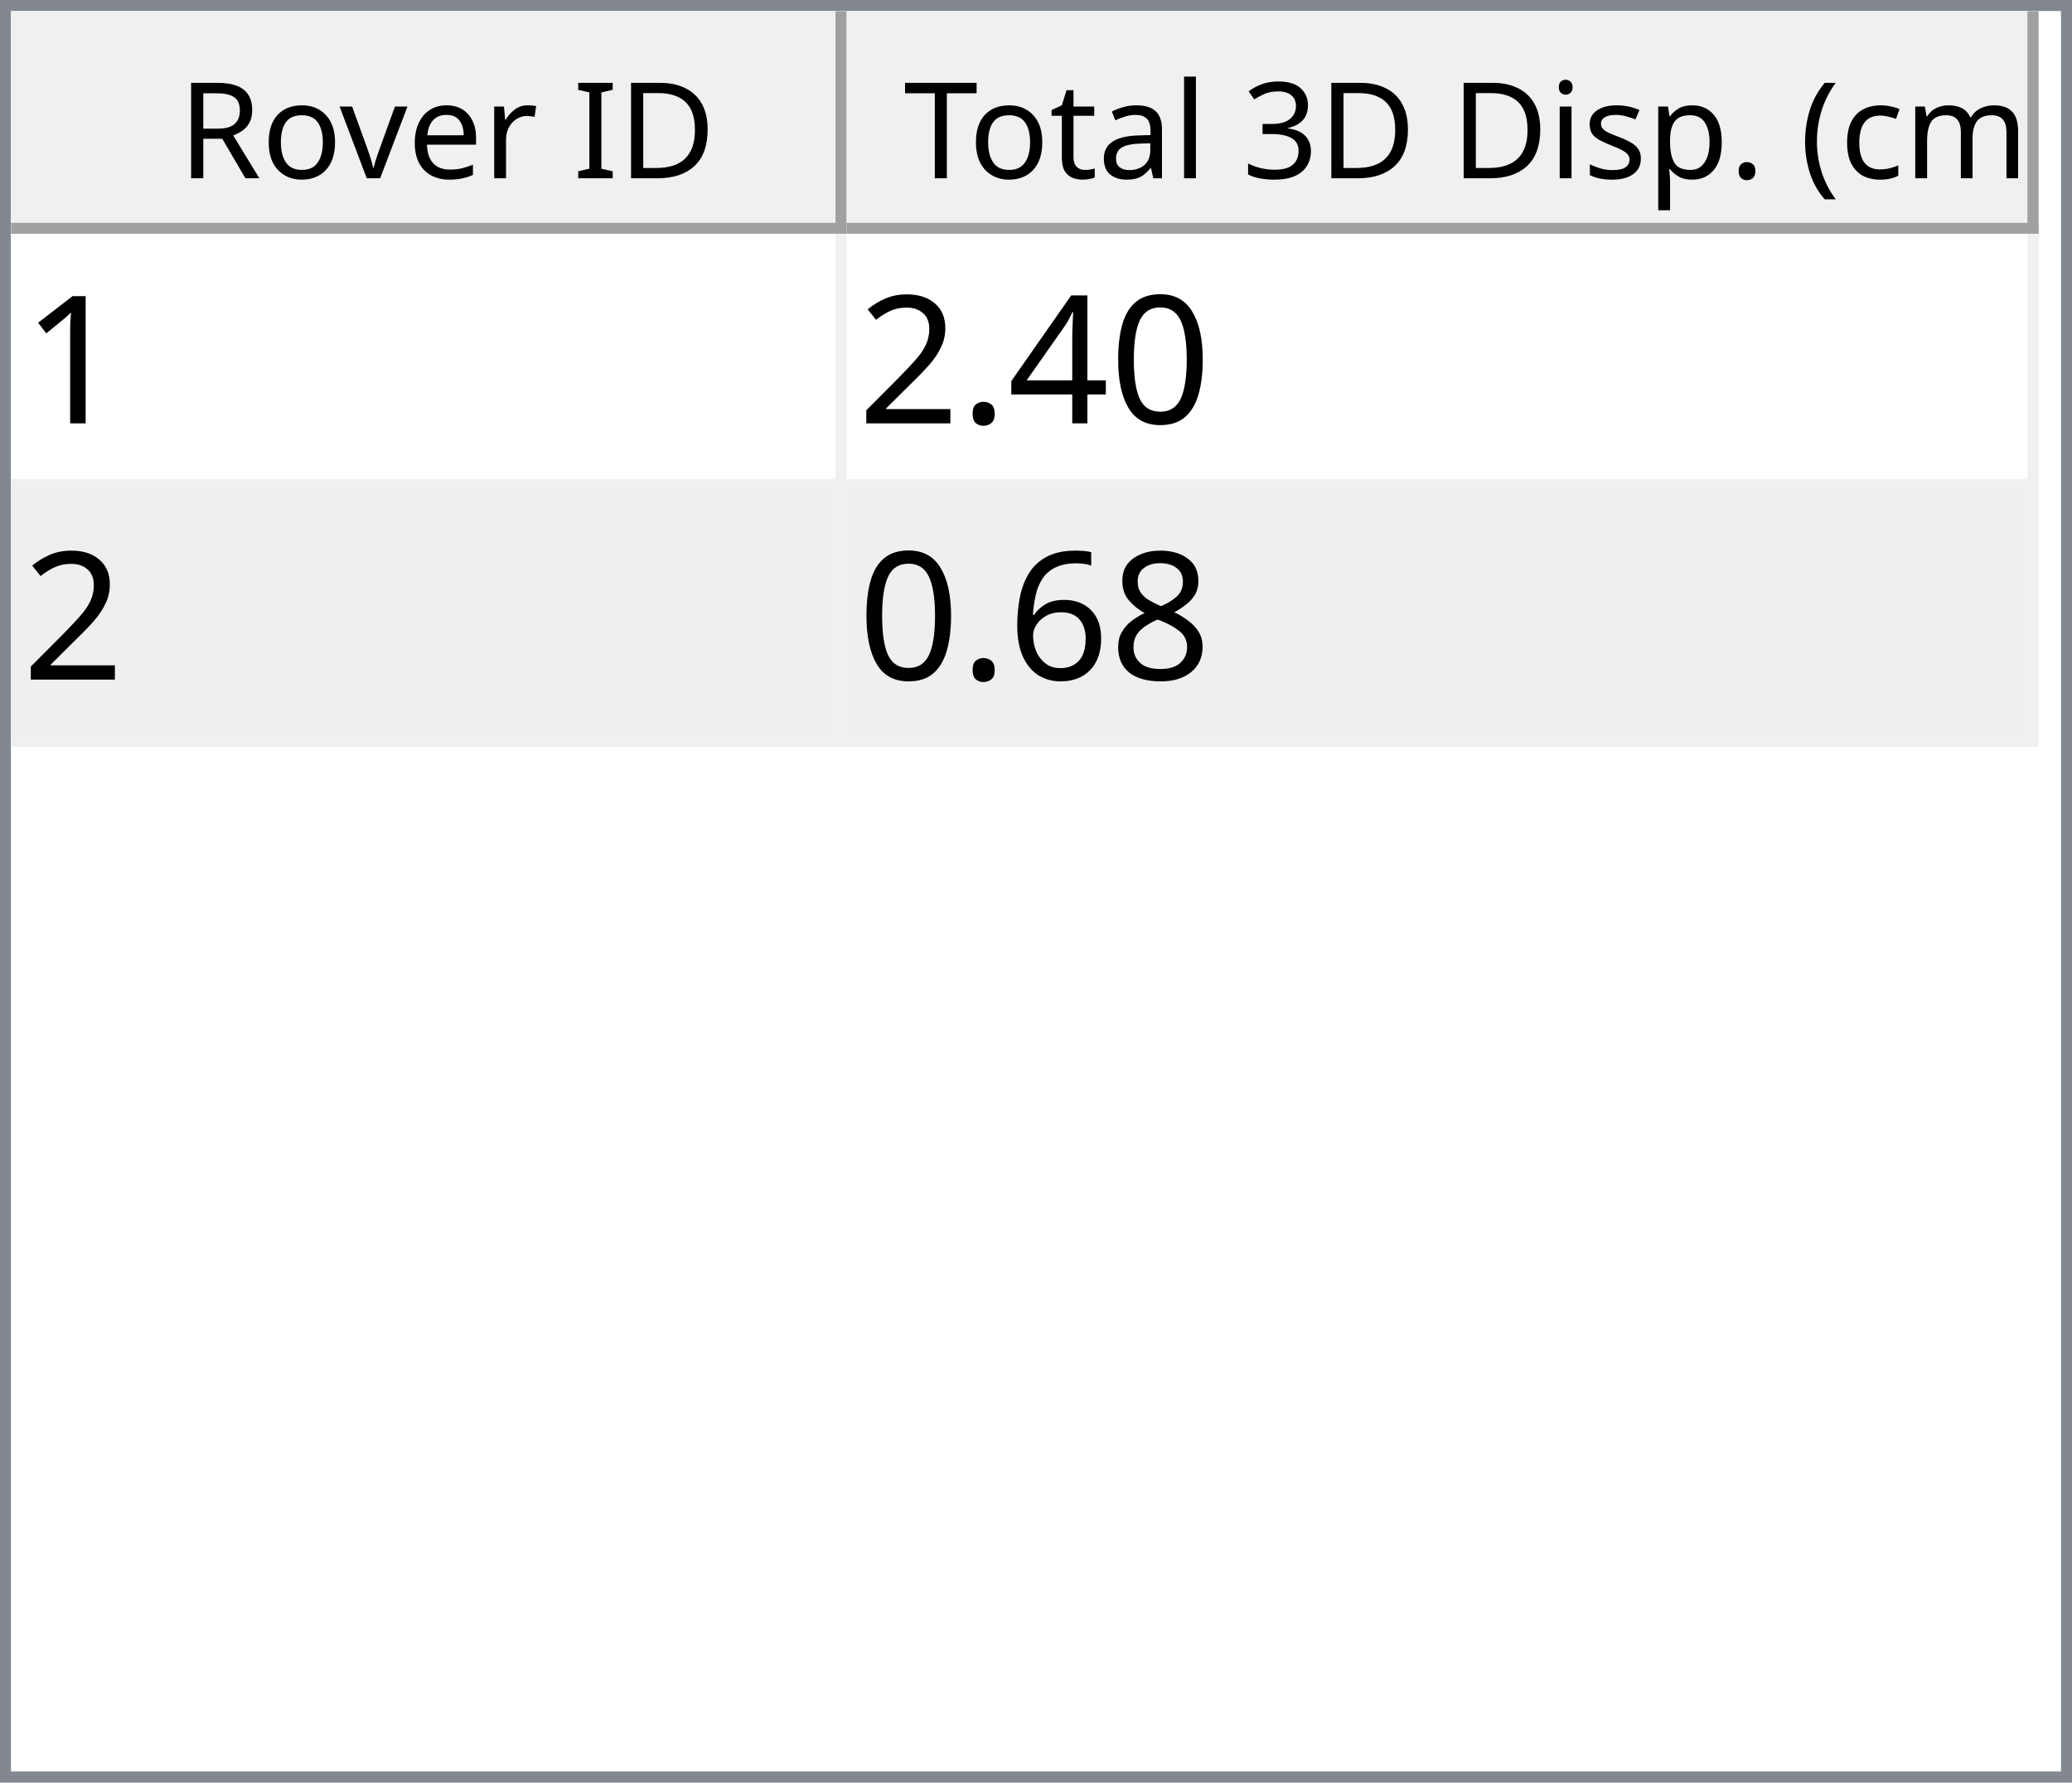
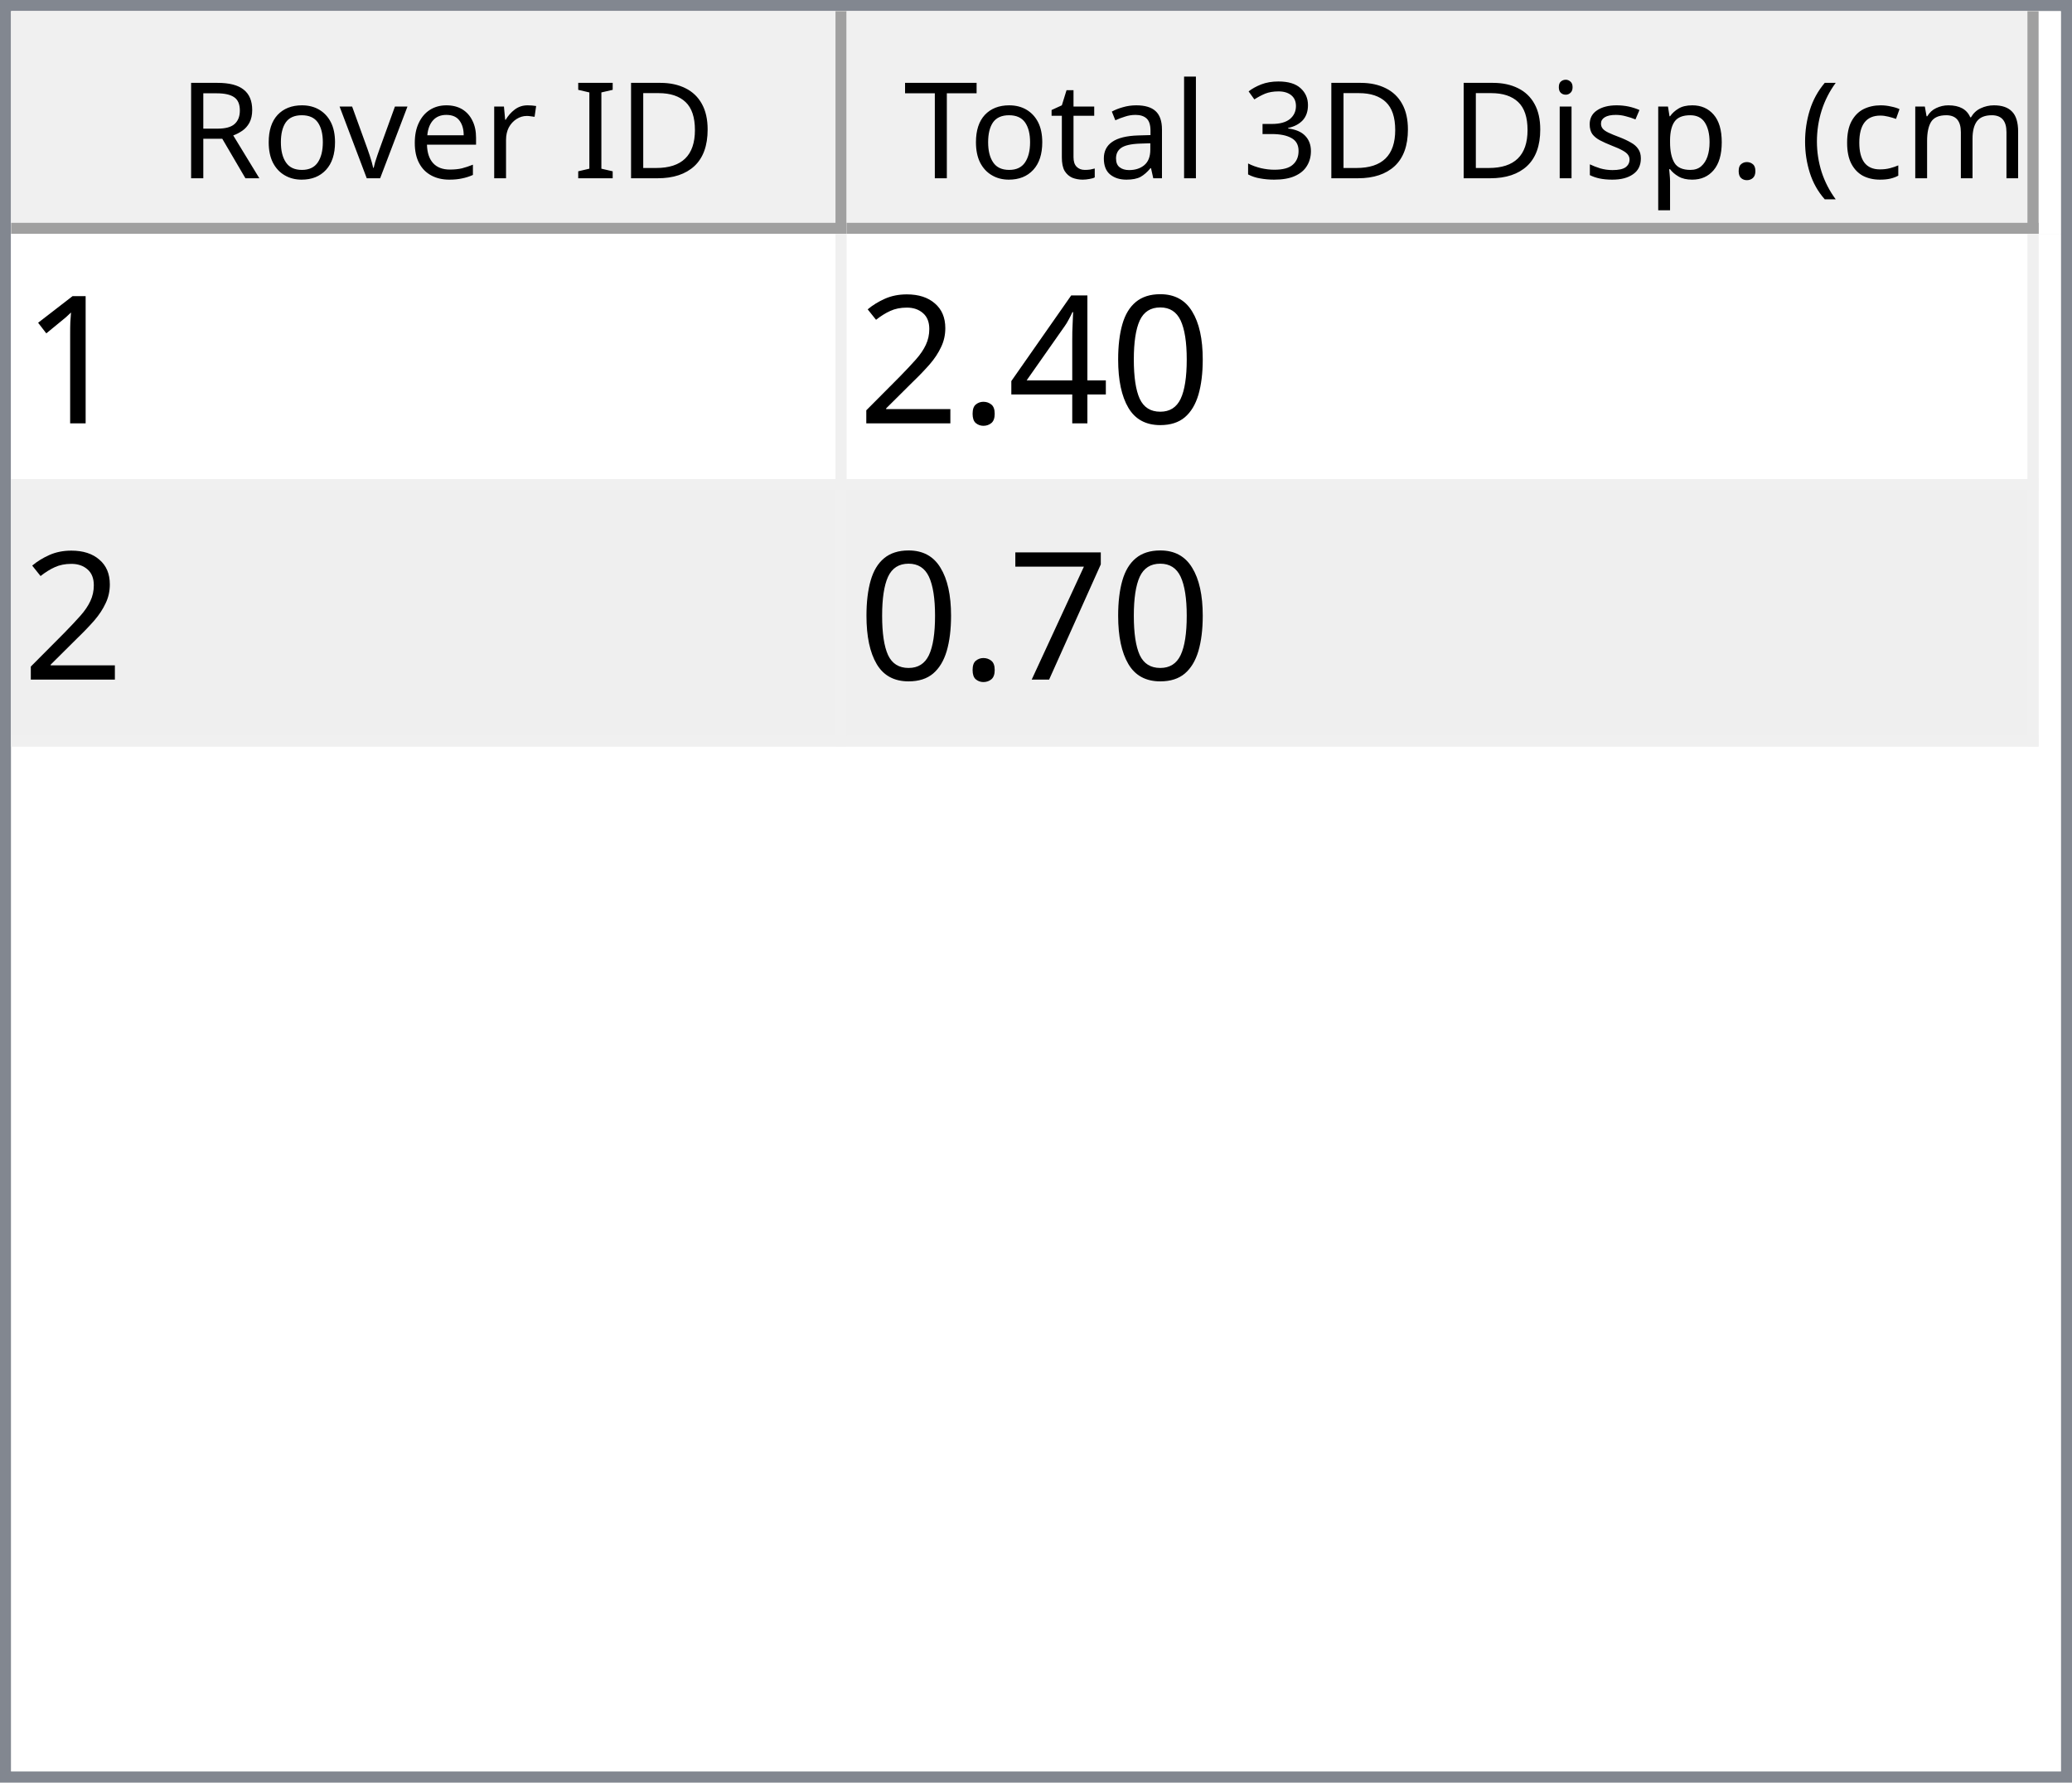
<svg xmlns="http://www.w3.org/2000/svg" style="fill-opacity:1; color-rendering:auto; color-interpolation:auto; text-rendering:auto; stroke:black; stroke-linecap:square; stroke-miterlimit:10; shape-rendering:auto; stroke-opacity:1; fill:black; stroke-dasharray:none; font-weight:normal; stroke-width:1; font-family:'Dialog'; font-style:normal; stroke-linejoin:miter; font-size:12px; stroke-dashoffset:0; image-rendering:auto;" width="186" height="160">
  <defs id="genericDefs" />
  <g>
    <defs id="defs1">
      <clipPath clipPathUnits="userSpaceOnUse" id="clipPath1">
        <path d="M0 0 L186 0 L186 160 L0 160 L0 0 Z" />
      </clipPath>
      <clipPath clipPathUnits="userSpaceOnUse" id="clipPath2">
        <path d="M0 0 L0 160 L186 160 L186 0 Z" />
      </clipPath>
      <clipPath clipPathUnits="userSpaceOnUse" id="clipPath3">
        <path d="M0 0 L0 20 L184 20 L184 0 Z" />
      </clipPath>
      <clipPath clipPathUnits="userSpaceOnUse" id="clipPath4">
        <path d="M0 0 L0 20 L75 20 L75 0 Z" />
      </clipPath>
      <clipPath clipPathUnits="userSpaceOnUse" id="clipPath5">
        <path d="M1 1 L1 19 L74 19 L74 1 Z" />
      </clipPath>
      <clipPath clipPathUnits="userSpaceOnUse" id="clipPath6">
        <path d="M0 0 L0 18 L73 18 L73 0 Z" />
      </clipPath>
      <clipPath clipPathUnits="userSpaceOnUse" id="clipPath7">
        <path d="M-0.5 -0.5 L-0.5 19.5 L74.5 19.5 L74.5 -0.5 Z" />
      </clipPath>
      <clipPath clipPathUnits="userSpaceOnUse" id="clipPath8">
        <path d="M0 0 L0 20 L107 20 L107 0 Z" />
      </clipPath>
      <clipPath clipPathUnits="userSpaceOnUse" id="clipPath9">
        <path d="M1 1 L1 19 L106 19 L106 1 Z" />
      </clipPath>
      <clipPath clipPathUnits="userSpaceOnUse" id="clipPath10">
        <path d="M0 0 L0 18 L105 18 L105 0 Z" />
      </clipPath>
      <clipPath clipPathUnits="userSpaceOnUse" id="clipPath11">
        <path d="M-0.5 -0.5 L-0.5 19.5 L106.5 19.5 L106.5 -0.5 Z" />
      </clipPath>
      <clipPath clipPathUnits="userSpaceOnUse" id="clipPath12">
        <path d="M0 0 L0 138 L184 138 L184 0 Z" />
      </clipPath>
      <clipPath clipPathUnits="userSpaceOnUse" id="clipPath13">
        <path d="M0 0 L0 46 L182 46 L182 0 Z" />
      </clipPath>
      <clipPath clipPathUnits="userSpaceOnUse" id="clipPath14">
        <path d="M-0.5 -0.5 L-0.5 45.5 L181.5 45.5 L181.5 -0.5 Z" />
      </clipPath>
      <clipPath clipPathUnits="userSpaceOnUse" id="clipPath15">
        <path d="M0 0 L0 22 L74 22 L74 0 Z" />
      </clipPath>
      <clipPath clipPathUnits="userSpaceOnUse" id="clipPath16">
        <path d="M0 0 L0 22 L106 22 L106 0 Z" />
      </clipPath>
      <font horiz-adv-x="64.551" id="font1">
        <font-face ascent="107.91" descent="25.098" units-per-em="100" style="font-style:normal; font-family:Segoe UI; font-weight:normal;" />
        <missing-glyph horiz-adv-x="64.551" d="M8.109 0 L8.109 68.266 L56.453 68.266 L56.453 0 L8.109 0 ZM15.328 7.234 L49.219 7.234 L49.219 61.031 L15.328 61.031 L15.328 7.234 Z" />
        <glyph unicode="D" horiz-adv-x="70.117" d="M9.188 0 L9.188 70.016 L28.516 70.016 Q65.531 70.016 65.531 35.891 Q65.531 19.672 55.25 9.836 Q44.969 0 27.734 0 L9.188 0 ZM17.391 62.594 L17.391 7.422 L27.828 7.422 Q41.609 7.422 49.273 14.797 Q56.938 22.172 56.938 35.688 Q56.938 62.594 28.328 62.594 L17.391 62.594 Z" />
        <glyph unicode="I" horiz-adv-x="26.611" d="M17.391 0 L9.188 0 L9.188 70.016 L17.391 70.016 L17.391 0 Z" />
        <glyph unicode=" " horiz-adv-x="27.393" d="" />
        <glyph unicode="r" horiz-adv-x="34.766" d="M34.188 41.891 Q32.078 43.5 28.125 43.5 Q23 43.5 19.555 38.672 Q16.109 33.844 16.109 25.484 L16.109 0 L8.109 0 L8.109 50 L16.109 50 L16.109 39.703 L16.312 39.703 Q18.016 44.969 21.531 47.922 Q25.047 50.875 29.391 50.875 Q32.516 50.875 34.188 50.203 L34.188 41.891 Z" />
        <glyph unicode="e" horiz-adv-x="52.295" d="M48.297 23 L12.984 23 Q13.188 14.656 17.484 10.109 Q21.781 5.562 29.297 5.562 Q37.75 5.562 44.828 11.141 L44.828 3.609 Q38.234 -1.172 27.391 -1.172 Q16.797 -1.172 10.742 5.641 Q4.688 12.453 4.688 24.812 Q4.688 36.469 11.305 43.82 Q17.922 51.172 27.734 51.172 Q37.547 51.172 42.922 44.828 Q48.297 38.484 48.297 27.203 L48.297 23 ZM40.094 29.781 Q40.047 36.719 36.75 40.578 Q33.453 44.438 27.594 44.438 Q21.922 44.438 17.969 40.383 Q14.016 36.328 13.094 29.781 L40.094 29.781 Z" />
        <glyph unicode="v" horiz-adv-x="47.9" d="M47.406 50 L27.484 0 L19.625 0 L0.688 50 L9.469 50 L22.172 13.672 Q23.578 9.672 23.922 6.688 L24.125 6.688 Q24.609 10.453 25.688 13.484 L38.969 50 L47.406 50 Z" />
        <glyph unicode="o" horiz-adv-x="58.594" d="M29 -1.172 Q17.922 -1.172 11.305 5.836 Q4.688 12.844 4.688 24.422 Q4.688 37.016 11.57 44.094 Q18.453 51.172 30.172 51.172 Q41.359 51.172 47.633 44.289 Q53.906 37.406 53.906 25.203 Q53.906 13.234 47.141 6.031 Q40.375 -1.172 29 -1.172 ZM29.594 44.438 Q21.875 44.438 17.383 39.188 Q12.891 33.938 12.891 24.703 Q12.891 15.828 17.43 10.695 Q21.969 5.562 29.594 5.562 Q37.359 5.562 41.531 10.594 Q45.703 15.625 45.703 24.906 Q45.703 34.281 41.531 39.359 Q37.359 44.438 29.594 44.438 Z" />
        <glyph unicode="R" horiz-adv-x="59.814" d="M59.375 0 L49.609 0 L37.891 19.625 Q36.281 22.359 34.766 24.289 Q33.25 26.219 31.664 27.438 Q30.078 28.656 28.25 29.219 Q26.422 29.781 24.125 29.781 L17.391 29.781 L17.391 0 L9.188 0 L9.188 70.016 L30.078 70.016 Q34.672 70.016 38.555 68.867 Q42.438 67.719 45.289 65.375 Q48.141 63.031 49.758 59.547 Q51.375 56.062 51.375 51.375 Q51.375 47.703 50.273 44.656 Q49.172 41.609 47.148 39.211 Q45.125 36.812 42.266 35.133 Q39.406 33.453 35.844 32.516 L35.844 32.328 Q37.594 31.547 38.891 30.547 Q40.188 29.547 41.359 28.18 Q42.531 26.812 43.68 25.078 Q44.828 23.344 46.234 21.047 L59.375 0 ZM17.391 62.594 L17.391 37.203 L28.516 37.203 Q31.594 37.203 34.203 38.133 Q36.812 39.062 38.719 40.797 Q40.625 42.531 41.703 45.047 Q42.781 47.562 42.781 50.688 Q42.781 56.297 39.141 59.445 Q35.5 62.594 28.609 62.594 L17.391 62.594 Z" />
        <glyph unicode=")" horiz-adv-x="30.176" d="M8.297 -15.922 L1.172 -15.922 Q16.406 2.344 16.406 26.812 Q16.406 51.469 1.078 70.016 L8.297 70.016 Q23.531 52.156 23.531 26.703 Q23.531 1.375 8.297 -15.922 Z" />
        <glyph unicode="m" horiz-adv-x="86.133" d="M79.109 0 L71.094 0 L71.094 28.719 Q71.094 37.016 68.531 40.727 Q65.969 44.438 59.906 44.438 Q54.781 44.438 51.195 39.75 Q47.609 35.062 47.609 28.516 L47.609 0 L39.594 0 L39.594 29.688 Q39.594 44.438 28.219 44.438 Q22.953 44.438 19.531 40.016 Q16.109 35.594 16.109 28.516 L16.109 0 L8.109 0 L8.109 50 L16.109 50 L16.109 42.094 L16.312 42.094 Q21.625 51.172 31.844 51.172 Q36.969 51.172 40.773 48.312 Q44.578 45.453 46 40.828 Q51.562 51.172 62.594 51.172 Q79.109 51.172 79.109 30.812 L79.109 0 Z" />
        <glyph unicode="c" horiz-adv-x="46.191" d="M42.188 2.297 Q36.422 -1.172 28.516 -1.172 Q17.828 -1.172 11.258 5.789 Q4.688 12.75 4.688 23.828 Q4.688 36.188 11.766 43.68 Q18.844 51.172 30.672 51.172 Q37.25 51.172 42.281 48.734 L42.281 40.531 Q36.719 44.438 30.375 44.438 Q22.703 44.438 17.797 38.945 Q12.891 33.453 12.891 24.516 Q12.891 15.719 17.508 10.641 Q22.125 5.562 29.891 5.562 Q36.422 5.562 42.188 9.906 L42.188 2.297 Z" />
        <glyph unicode="(" horiz-adv-x="30.176" d="M29.109 -15.922 L21.969 -15.922 Q6.844 1.375 6.844 26.703 Q6.844 52.156 21.969 70.016 L29.203 70.016 Q13.875 51.469 13.875 26.812 Q13.875 2.344 29.109 -15.922 Z" />
        <glyph unicode="." horiz-adv-x="21.68" d="M10.891 -1.078 Q8.641 -1.078 7.055 0.539 Q5.469 2.156 5.469 4.391 Q5.469 6.641 7.055 8.273 Q8.641 9.906 10.891 9.906 Q13.188 9.906 14.797 8.273 Q16.406 6.641 16.406 4.391 Q16.406 2.156 14.797 0.539 Q13.188 -1.078 10.891 -1.078 Z" />
        <glyph unicode="p" horiz-adv-x="58.789" d="M16.312 7.234 L16.109 7.234 L16.109 -23 L8.109 -23 L8.109 50 L16.109 50 L16.109 41.219 L16.312 41.219 Q22.219 51.172 33.594 51.172 Q43.266 51.172 48.688 44.461 Q54.109 37.75 54.109 26.469 Q54.109 13.922 48 6.375 Q41.891 -1.172 31.297 -1.172 Q21.578 -1.172 16.312 7.234 ZM16.109 27.391 L16.109 20.406 Q16.109 14.203 20.141 9.883 Q24.172 5.562 30.375 5.562 Q37.641 5.562 41.773 11.133 Q45.906 16.703 45.906 26.609 Q45.906 34.969 42.047 39.703 Q38.188 44.438 31.594 44.438 Q24.609 44.438 20.359 39.578 Q16.109 34.719 16.109 27.391 Z" />
        <glyph unicode="s" horiz-adv-x="42.432" d="M5.078 1.812 L5.078 10.406 Q11.625 5.562 19.484 5.562 Q30.031 5.562 30.031 12.594 Q30.031 14.594 29.125 15.992 Q28.219 17.391 26.68 18.461 Q25.141 19.531 23.07 20.383 Q21 21.234 18.609 22.172 Q15.281 23.484 12.766 24.828 Q10.25 26.172 8.57 27.859 Q6.891 29.547 6.031 31.695 Q5.172 33.844 5.172 36.719 Q5.172 40.234 6.789 42.945 Q8.406 45.656 11.086 47.484 Q13.766 49.312 17.211 50.242 Q20.656 51.172 24.312 51.172 Q30.812 51.172 35.938 48.922 L35.938 40.828 Q30.422 44.438 23.25 44.438 Q21 44.438 19.195 43.922 Q17.391 43.406 16.094 42.477 Q14.797 41.547 14.086 40.258 Q13.375 38.969 13.375 37.406 Q13.375 35.453 14.086 34.133 Q14.797 32.812 16.164 31.789 Q17.531 30.766 19.484 29.938 Q21.438 29.109 23.922 28.125 Q27.25 26.859 29.883 25.516 Q32.516 24.172 34.375 22.484 Q36.234 20.797 37.234 18.602 Q38.234 16.406 38.234 13.375 Q38.234 9.672 36.602 6.938 Q34.969 4.203 32.234 2.398 Q29.5 0.594 25.93 -0.289 Q22.359 -1.172 18.453 -1.172 Q10.75 -1.172 5.078 1.812 Z" />
        <glyph unicode="i" horiz-adv-x="24.219" d="M12.203 62.703 Q10.062 62.703 8.547 64.164 Q7.031 65.625 7.031 67.875 Q7.031 70.125 8.547 71.609 Q10.062 73.094 12.203 73.094 Q14.406 73.094 15.945 71.609 Q17.484 70.125 17.484 67.875 Q17.484 65.719 15.945 64.211 Q14.406 62.703 12.203 62.703 ZM16.109 0 L8.109 0 L8.109 50 L16.109 50 L16.109 0 Z" />
        <glyph unicode="3" horiz-adv-x="53.906" d="M46.531 19.828 Q46.531 15.094 44.75 11.211 Q42.969 7.328 39.719 4.57 Q36.469 1.812 31.93 0.297 Q27.391 -1.219 21.922 -1.219 Q11.922 -1.219 6 2.594 L6 11.188 Q13.094 5.609 22.219 5.609 Q25.875 5.609 28.828 6.539 Q31.781 7.469 33.906 9.227 Q36.031 10.984 37.18 13.477 Q38.328 15.969 38.328 19.094 Q38.328 32.812 18.797 32.812 L12.984 32.812 L12.984 39.594 L18.5 39.594 Q35.797 39.594 35.797 52.484 Q35.797 64.406 22.609 64.406 Q15.188 64.406 8.688 59.422 L8.688 67.188 Q15.375 71.188 24.609 71.188 Q29 71.188 32.57 69.969 Q36.141 68.75 38.68 66.555 Q41.219 64.359 42.609 61.281 Q44 58.203 44 54.5 Q44 40.672 30.031 36.719 L30.031 36.531 Q33.594 36.141 36.625 34.797 Q39.656 33.453 41.852 31.305 Q44.047 29.156 45.289 26.25 Q46.531 23.344 46.531 19.828 Z" />
        <glyph unicode="l" horiz-adv-x="24.219" d="M16.109 0 L8.109 0 L8.109 74.031 L16.109 74.031 L16.109 0 Z" />
        <glyph unicode="a" horiz-adv-x="50.879" d="M43.891 0 L35.891 0 L35.891 7.812 L35.688 7.812 Q30.469 -1.172 20.312 -1.172 Q12.844 -1.172 8.617 2.781 Q4.391 6.734 4.391 13.281 Q4.391 27.297 20.906 29.594 L35.891 31.688 Q35.891 44.438 25.594 44.438 Q16.547 44.438 9.281 38.281 L9.281 46.484 Q16.656 51.172 26.266 51.172 Q43.891 51.172 43.891 32.516 L43.891 0 ZM35.891 25.297 L23.828 23.641 Q18.266 22.859 15.43 20.875 Q12.594 18.891 12.594 13.875 Q12.594 10.203 15.211 7.883 Q17.828 5.562 22.172 5.562 Q28.125 5.562 32.008 9.742 Q35.891 13.922 35.891 20.312 L35.891 25.297 Z" />
        <glyph unicode="t" horiz-adv-x="33.887" d="M31.297 0.484 Q28.469 -1.078 23.828 -1.078 Q10.688 -1.078 10.688 13.578 L10.688 43.172 L2.094 43.172 L2.094 50 L10.688 50 L10.688 62.203 L18.703 64.797 L18.703 50 L31.297 50 L31.297 43.172 L18.703 43.172 L18.703 14.984 Q18.703 9.969 20.414 7.82 Q22.125 5.672 26.078 5.672 Q29.109 5.672 31.297 7.328 L31.297 0.484 Z" />
        <glyph unicode="T" horiz-adv-x="52.393" d="M50.594 62.594 L30.375 62.594 L30.375 0 L22.172 0 L22.172 62.594 L2 62.594 L2 70.016 L50.594 70.016 L50.594 62.594 Z" />
      </font>
      <font horiz-adv-x="75.0" id="font2">
        <font-face ascent="100.537" descent="21.973" units-per-em="100" style="font-style:normal; font-family:sans-serif; font-weight:normal;" />
        <missing-glyph horiz-adv-x="75.0" d="M12.5 0 L12.5 62.5 L62.5 62.5 L62.5 0 L12.5 0 ZM14.062 1.562 L60.938 1.562 L60.938 60.938 L14.062 60.938 L14.062 1.562 Z" />
        <glyph unicode="1" horiz-adv-x="55.615" d="M37.25 0 L28.469 0 L28.469 56 Q25.297 52.984 20.141 49.953 Q14.984 46.922 10.891 45.406 L10.891 53.906 Q18.266 57.375 23.781 62.305 Q29.297 67.234 31.594 71.875 L37.25 71.875 L37.25 0 Z" />
        <glyph unicode="0" horiz-adv-x="55.615" d="M4.156 35.297 Q4.156 48 6.766 55.742 Q9.375 63.484 14.523 67.68 Q19.672 71.875 27.484 71.875 Q33.25 71.875 37.594 69.555 Q41.938 67.234 44.773 62.867 Q47.609 58.5 49.219 52.227 Q50.828 45.953 50.828 35.297 Q50.828 22.703 48.242 14.969 Q45.656 7.234 40.508 3.008 Q35.359 -1.219 27.484 -1.219 Q17.141 -1.219 11.234 6.203 Q4.156 15.141 4.156 35.297 ZM13.188 35.297 Q13.188 17.672 17.312 11.836 Q21.438 6 27.484 6 Q33.547 6 37.672 11.859 Q41.797 17.719 41.797 35.297 Q41.797 52.984 37.672 58.789 Q33.547 64.594 27.391 64.594 Q21.344 64.594 17.719 59.469 Q13.188 52.938 13.188 35.297 Z" />
        <glyph unicode="4" horiz-adv-x="55.615" d="M32.328 0 L32.328 17.141 L1.266 17.141 L1.266 25.203 L33.938 71.578 L41.109 71.578 L41.109 25.203 L50.781 25.203 L50.781 17.141 L41.109 17.141 L41.109 0 L32.328 0 ZM32.328 25.203 L32.328 57.469 L9.906 25.203 L32.328 25.203 Z" />
        <glyph unicode="." horiz-adv-x="27.783" d="M9.078 0 L9.078 10.016 L19.094 10.016 L19.094 0 L9.078 0 Z" />
        <glyph unicode="2" horiz-adv-x="55.615" d="M50.344 8.453 L50.344 0 L3.031 0 Q2.938 3.172 4.047 6.109 Q5.859 10.938 9.836 15.625 Q13.812 20.312 21.344 26.469 Q33.016 36.031 37.117 41.625 Q41.219 47.219 41.219 52.203 Q41.219 57.422 37.477 61.008 Q33.734 64.594 27.734 64.594 Q21.391 64.594 17.578 60.789 Q13.766 56.984 13.719 50.25 L4.688 51.172 Q5.609 61.281 11.664 66.578 Q17.719 71.875 27.938 71.875 Q38.234 71.875 44.242 66.164 Q50.25 60.453 50.25 52 Q50.25 47.703 48.492 43.555 Q46.734 39.406 42.656 34.812 Q38.578 30.219 29.109 22.219 Q21.188 15.578 18.945 13.211 Q16.703 10.844 15.234 8.453 L50.344 8.453 Z" />
-         <glyph unicode="8" horiz-adv-x="55.615" d="M17.672 38.812 Q12.203 40.828 9.57 44.539 Q6.938 48.25 6.938 53.422 Q6.938 61.234 12.555 66.555 Q18.172 71.875 27.484 71.875 Q36.859 71.875 42.578 66.43 Q48.297 60.984 48.297 53.172 Q48.297 48.188 45.68 44.508 Q43.062 40.828 37.75 38.812 Q44.344 36.672 47.781 31.883 Q51.219 27.094 51.219 20.453 Q51.219 11.281 44.727 5.031 Q38.234 -1.219 27.641 -1.219 Q17.047 -1.219 10.547 5.055 Q4.047 11.328 4.047 20.703 Q4.047 27.688 7.594 32.398 Q11.141 37.109 17.672 38.812 ZM15.922 53.719 Q15.922 48.641 19.195 45.414 Q22.469 42.188 27.688 42.188 Q32.766 42.188 36.016 45.383 Q39.266 48.578 39.266 53.219 Q39.266 58.062 35.914 61.359 Q32.562 64.656 27.594 64.656 Q22.562 64.656 19.242 61.43 Q15.922 58.203 15.922 53.719 ZM13.094 20.656 Q13.094 16.891 14.875 13.375 Q16.656 9.859 20.172 7.93 Q23.688 6 27.734 6 Q34.031 6 38.133 10.055 Q42.234 14.109 42.234 20.359 Q42.234 26.703 38.016 30.859 Q33.797 35.016 27.438 35.016 Q21.234 35.016 17.164 30.914 Q13.094 26.812 13.094 20.656 Z" />
-         <glyph unicode="6" horiz-adv-x="55.615" d="M49.75 54.047 L41.016 53.375 Q39.844 58.547 37.703 60.891 Q34.125 64.656 28.906 64.656 Q24.703 64.656 21.531 62.312 Q17.391 59.281 14.992 53.469 Q12.594 47.656 12.5 36.922 Q15.672 41.75 20.266 44.094 Q24.859 46.438 29.891 46.438 Q38.672 46.438 44.852 39.969 Q51.031 33.5 51.031 23.25 Q51.031 16.5 48.125 10.719 Q45.219 4.938 40.141 1.859 Q35.062 -1.219 28.609 -1.219 Q17.625 -1.219 10.695 6.859 Q3.766 14.938 3.766 33.5 Q3.766 54.25 11.422 63.672 Q18.109 71.875 29.438 71.875 Q37.891 71.875 43.289 67.141 Q48.688 62.406 49.75 54.047 ZM13.875 23.188 Q13.875 18.656 15.797 14.508 Q17.719 10.359 21.188 8.18 Q24.656 6 28.469 6 Q34.031 6 38.039 10.492 Q42.047 14.984 42.047 22.703 Q42.047 30.125 38.086 34.398 Q34.125 38.672 28.125 38.672 Q22.172 38.672 18.023 34.398 Q13.875 30.125 13.875 23.188 Z" />
+         <glyph unicode="7" horiz-adv-x="55.615" d="M4.734 62.203 L4.734 70.656 L51.078 70.656 L51.078 63.812 Q44.234 56.547 37.523 44.484 Q30.812 32.422 27.156 19.672 Q24.516 10.688 23.781 0 L14.75 0 Q14.891 8.453 18.062 20.414 Q21.234 32.375 27.172 43.484 Q33.109 54.594 39.797 62.203 L4.734 62.203 Z" />
      </font>
    </defs>
    <g style="fill:white; stroke:white;">
      <rect x="0" y="0" width="186" style="clip-path:url(#clipPath1); stroke:none;" height="160" />
    </g>
    <g style="fill:white; text-rendering:optimizeSpeed; color-rendering:optimizeSpeed; image-rendering:optimizeSpeed; shape-rendering:crispEdges; stroke:white; color-interpolation:sRGB;">
      <rect x="0" width="186" height="160" y="0" style="stroke:none;" />
      <path style="stroke:none;" d="M0 160 L186 160 L186 0 L0 0 Z" />
    </g>
    <g style="fill:rgb(240,240,240); font-family:'Segoe UI'; stroke:rgb(240,240,240);">
      <rect x="0" y="0" width="186" style="clip-path:url(#clipPath2); stroke:none;" height="160" />
    </g>
    <g style="fill:rgb(130,135,144); font-family:'Segoe UI'; stroke:rgb(130,135,144);">
      <path d="M0 0 L186 0 L186 160 L0 160 L0 0 ZM1 1 L185 1 L185 159 L1 159 L1 1 Z" style="fill-rule:evenodd; clip-path:url(#clipPath2); stroke:none;" />
    </g>
    <g style="fill:white; font-family:'Segoe UI'; stroke:white;" transform="translate(1,1)">
      <rect x="0" y="0" width="184" style="clip-path:url(#clipPath3); stroke:none;" height="20" />
    </g>
    <g style="fill:rgb(240,240,240); font-family:'Segoe UI'; stroke:rgb(240,240,240);" transform="translate(1,1)">
      <rect x="0" y="0" width="75" style="clip-path:url(#clipPath4); stroke:none;" height="20" />
    </g>
    <g style="font-family:'Segoe UI';" transform="translate(2,2)">
      <text x="14" xml:space="preserve" y="14" style="clip-path:url(#clipPath6); stroke:none;">Rover ID</text>
    </g>
    <g style="fill:rgb(160,160,160); font-family:'Segoe UI'; stroke:rgb(160,160,160); stroke-linejoin:bevel;" transform="translate(1.5,1.5)">
      <line x1="74" x2="74" y1="0" style="fill:none; clip-path:url(#clipPath7);" y2="19" />
    </g>
    <g style="fill:rgb(160,160,160); font-family:'Segoe UI'; stroke:rgb(160,160,160); stroke-linejoin:bevel;" transform="matrix(1,0,0,1,1,1) translate(0.5,0.5)">
      <line x1="0" x2="74" y1="19" style="fill:none; clip-path:url(#clipPath7);" y2="19" />
    </g>
    <g style="fill:rgb(240,240,240); font-family:'Segoe UI'; stroke:rgb(240,240,240);" transform="translate(76,1)">
      <rect x="0" y="0" width="107" style="clip-path:url(#clipPath8); stroke:none;" height="20" />
    </g>
    <g style="font-family:'Segoe UI';" transform="translate(77,2)">
      <text x="1" xml:space="preserve" y="14" style="clip-path:url(#clipPath10); stroke:none;"> Total 3D Disp. (cm)</text>
    </g>
    <g style="fill:rgb(160,160,160); font-family:'Segoe UI'; stroke:rgb(160,160,160); stroke-linejoin:bevel;" transform="translate(76.5,1.5)">
      <line x1="106" x2="106" y1="0" style="fill:none; clip-path:url(#clipPath11);" y2="19" />
    </g>
    <g style="fill:rgb(160,160,160); font-family:'Segoe UI'; stroke:rgb(160,160,160); stroke-linejoin:bevel;" transform="matrix(1,0,0,1,76,1) translate(0.5,0.5)">
      <line x1="0" x2="106" y1="19" style="fill:none; clip-path:url(#clipPath11);" y2="19" />
    </g>
    <g style="fill:white; font-family:'Segoe UI'; stroke:white;" transform="translate(1,21)">
      <rect x="0" y="0" width="184" style="clip-path:url(#clipPath12); stroke:none;" height="138" />
    </g>
    <g style="fill:rgb(240,240,240); font-size:16px; font-family:sans-serif; stroke:rgb(240,240,240);" transform="translate(1,21)">
      <rect x="0" y="0" width="182" style="clip-path:url(#clipPath13); stroke:none;" height="46" />
      <line transform="translate(0.5,0.5)" x1="0" x2="181" y1="22" style="clip-path:url(#clipPath14); fill:none; stroke-linejoin:bevel;" y2="22" />
    </g>
    <g transform="matrix(1,0,0,1,1,21) translate(0.5,0.5)" style="fill:rgb(240,240,240); font-size:16px; font-family:sans-serif; stroke:rgb(240,240,240); stroke-linejoin:bevel;">
      <line x1="0" x2="181" y1="45" style="fill:none; clip-path:url(#clipPath14);" y2="45" />
    </g>
    <g transform="matrix(1,0,0,1,1,21) translate(0.5,0.5)" style="fill:rgb(240,240,240); font-size:16px; font-family:sans-serif; stroke:rgb(240,240,240); stroke-linejoin:bevel;">
      <line x1="74" x2="74" y1="0" style="fill:none; clip-path:url(#clipPath14);" y2="45" />
    </g>
    <g transform="matrix(1,0,0,1,1,21) translate(0.5,0.5)" style="fill:rgb(240,240,240); font-size:16px; font-family:sans-serif; stroke:rgb(240,240,240); stroke-linejoin:bevel;">
      <line x1="181" x2="181" y1="0" style="fill:none; clip-path:url(#clipPath14);" y2="45" />
    </g>
    <g style="fill:white; font-size:16px; font-family:sans-serif; stroke:white;" transform="matrix(1,0,0,1,1,21)">
      <rect x="0" y="0" width="74" style="clip-path:url(#clipPath15); stroke:none;" height="22" />
      <text x="1" y="17" style="fill:black; clip-path:url(#clipPath15); stroke:none;" xml:space="preserve">1</text>
    </g>
    <g style="fill:white; font-size:16px; font-family:sans-serif; stroke:white;" transform="matrix(1,0,0,1,1,21) translate(75,0)">
      <rect x="0" y="0" width="106" style="clip-path:url(#clipPath16); stroke:none;" height="22" />
      <text x="1" y="17" style="fill:black; clip-path:url(#clipPath16); stroke:none;" xml:space="preserve">2.40</text>
    </g>
    <g style="fill:rgb(239,239,239); font-size:16px; font-family:sans-serif; stroke:rgb(239,239,239);" transform="matrix(1,0,0,1,1,21) translate(0,23)">
      <rect x="0" y="0" width="74" style="clip-path:url(#clipPath15); stroke:none;" height="22" />
      <text x="1" y="17" style="fill:black; clip-path:url(#clipPath15); stroke:none;" xml:space="preserve">2</text>
    </g>
    <g style="fill:rgb(239,239,239); font-size:16px; font-family:sans-serif; stroke:rgb(239,239,239);" transform="matrix(1,0,0,1,1,21) translate(75,23)">
      <rect x="0" y="0" width="106" style="clip-path:url(#clipPath16); stroke:none;" height="22" />
-       <text x="1" y="17" style="fill:black; clip-path:url(#clipPath16); stroke:none;" xml:space="preserve">0.68</text>
+       <text x="1" y="17" style="fill:black; clip-path:url(#clipPath16); stroke:none;" xml:space="preserve">0.70</text>
    </g>
  </g>
</svg>
